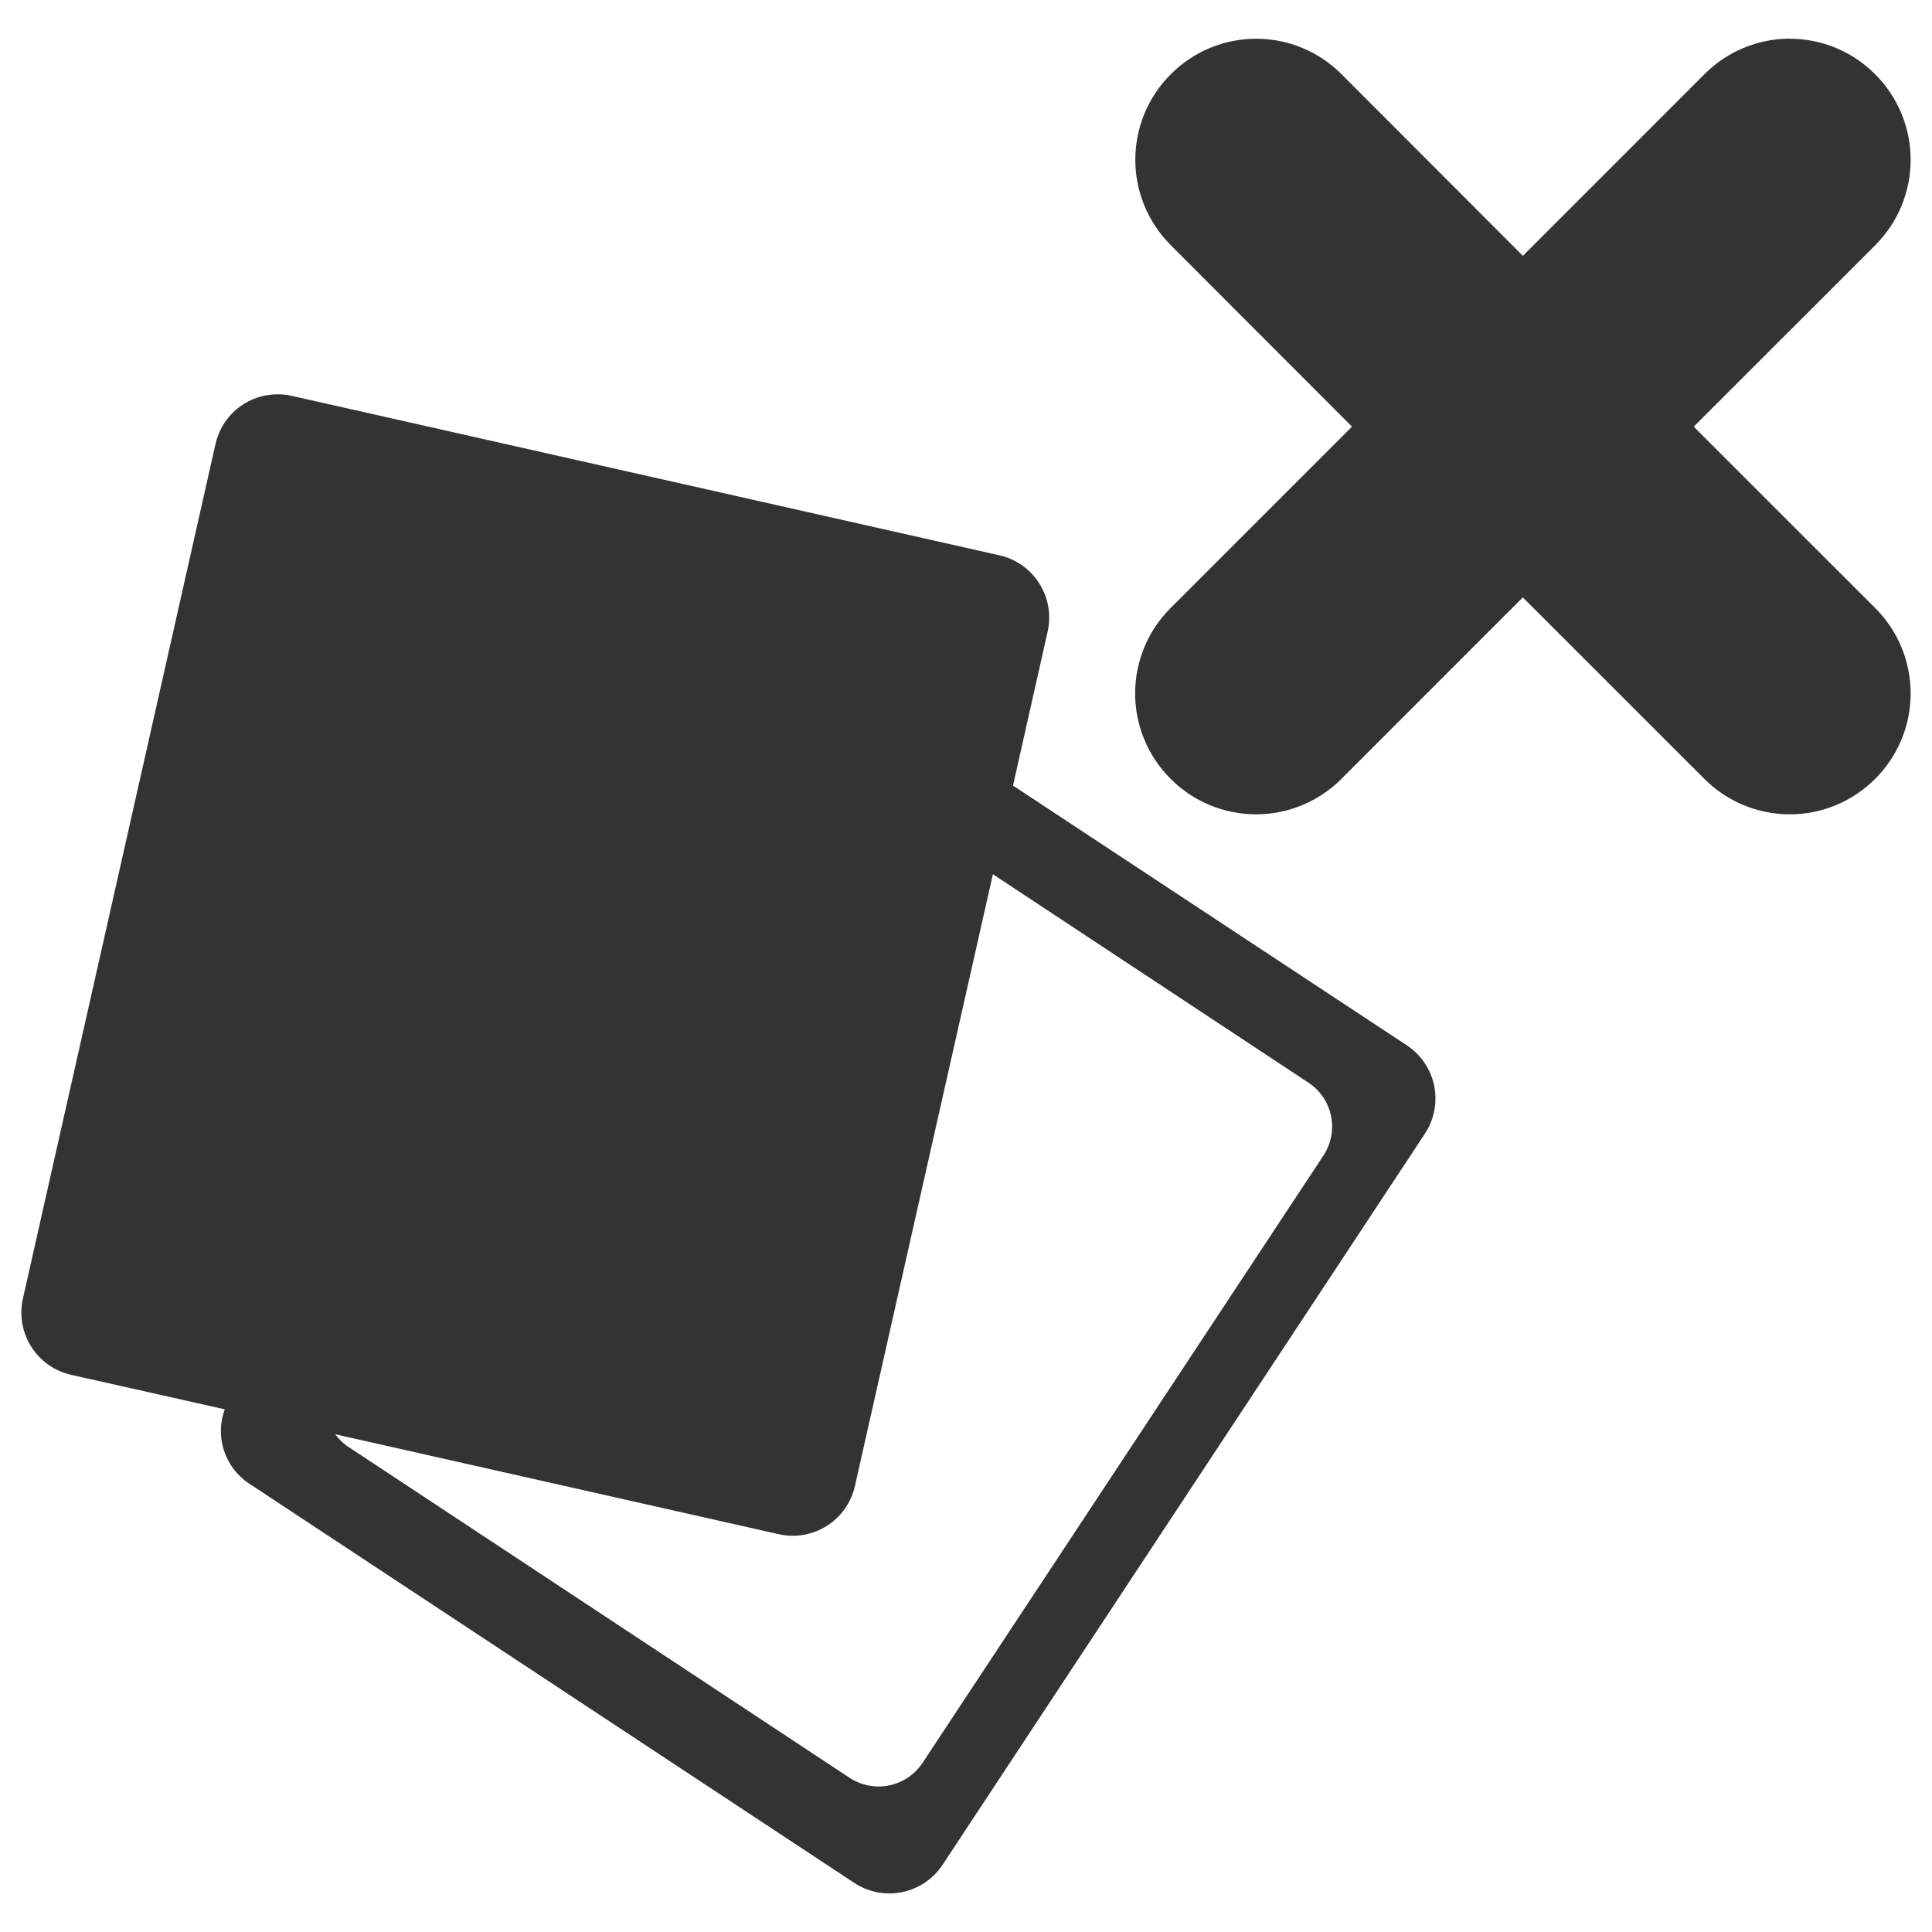
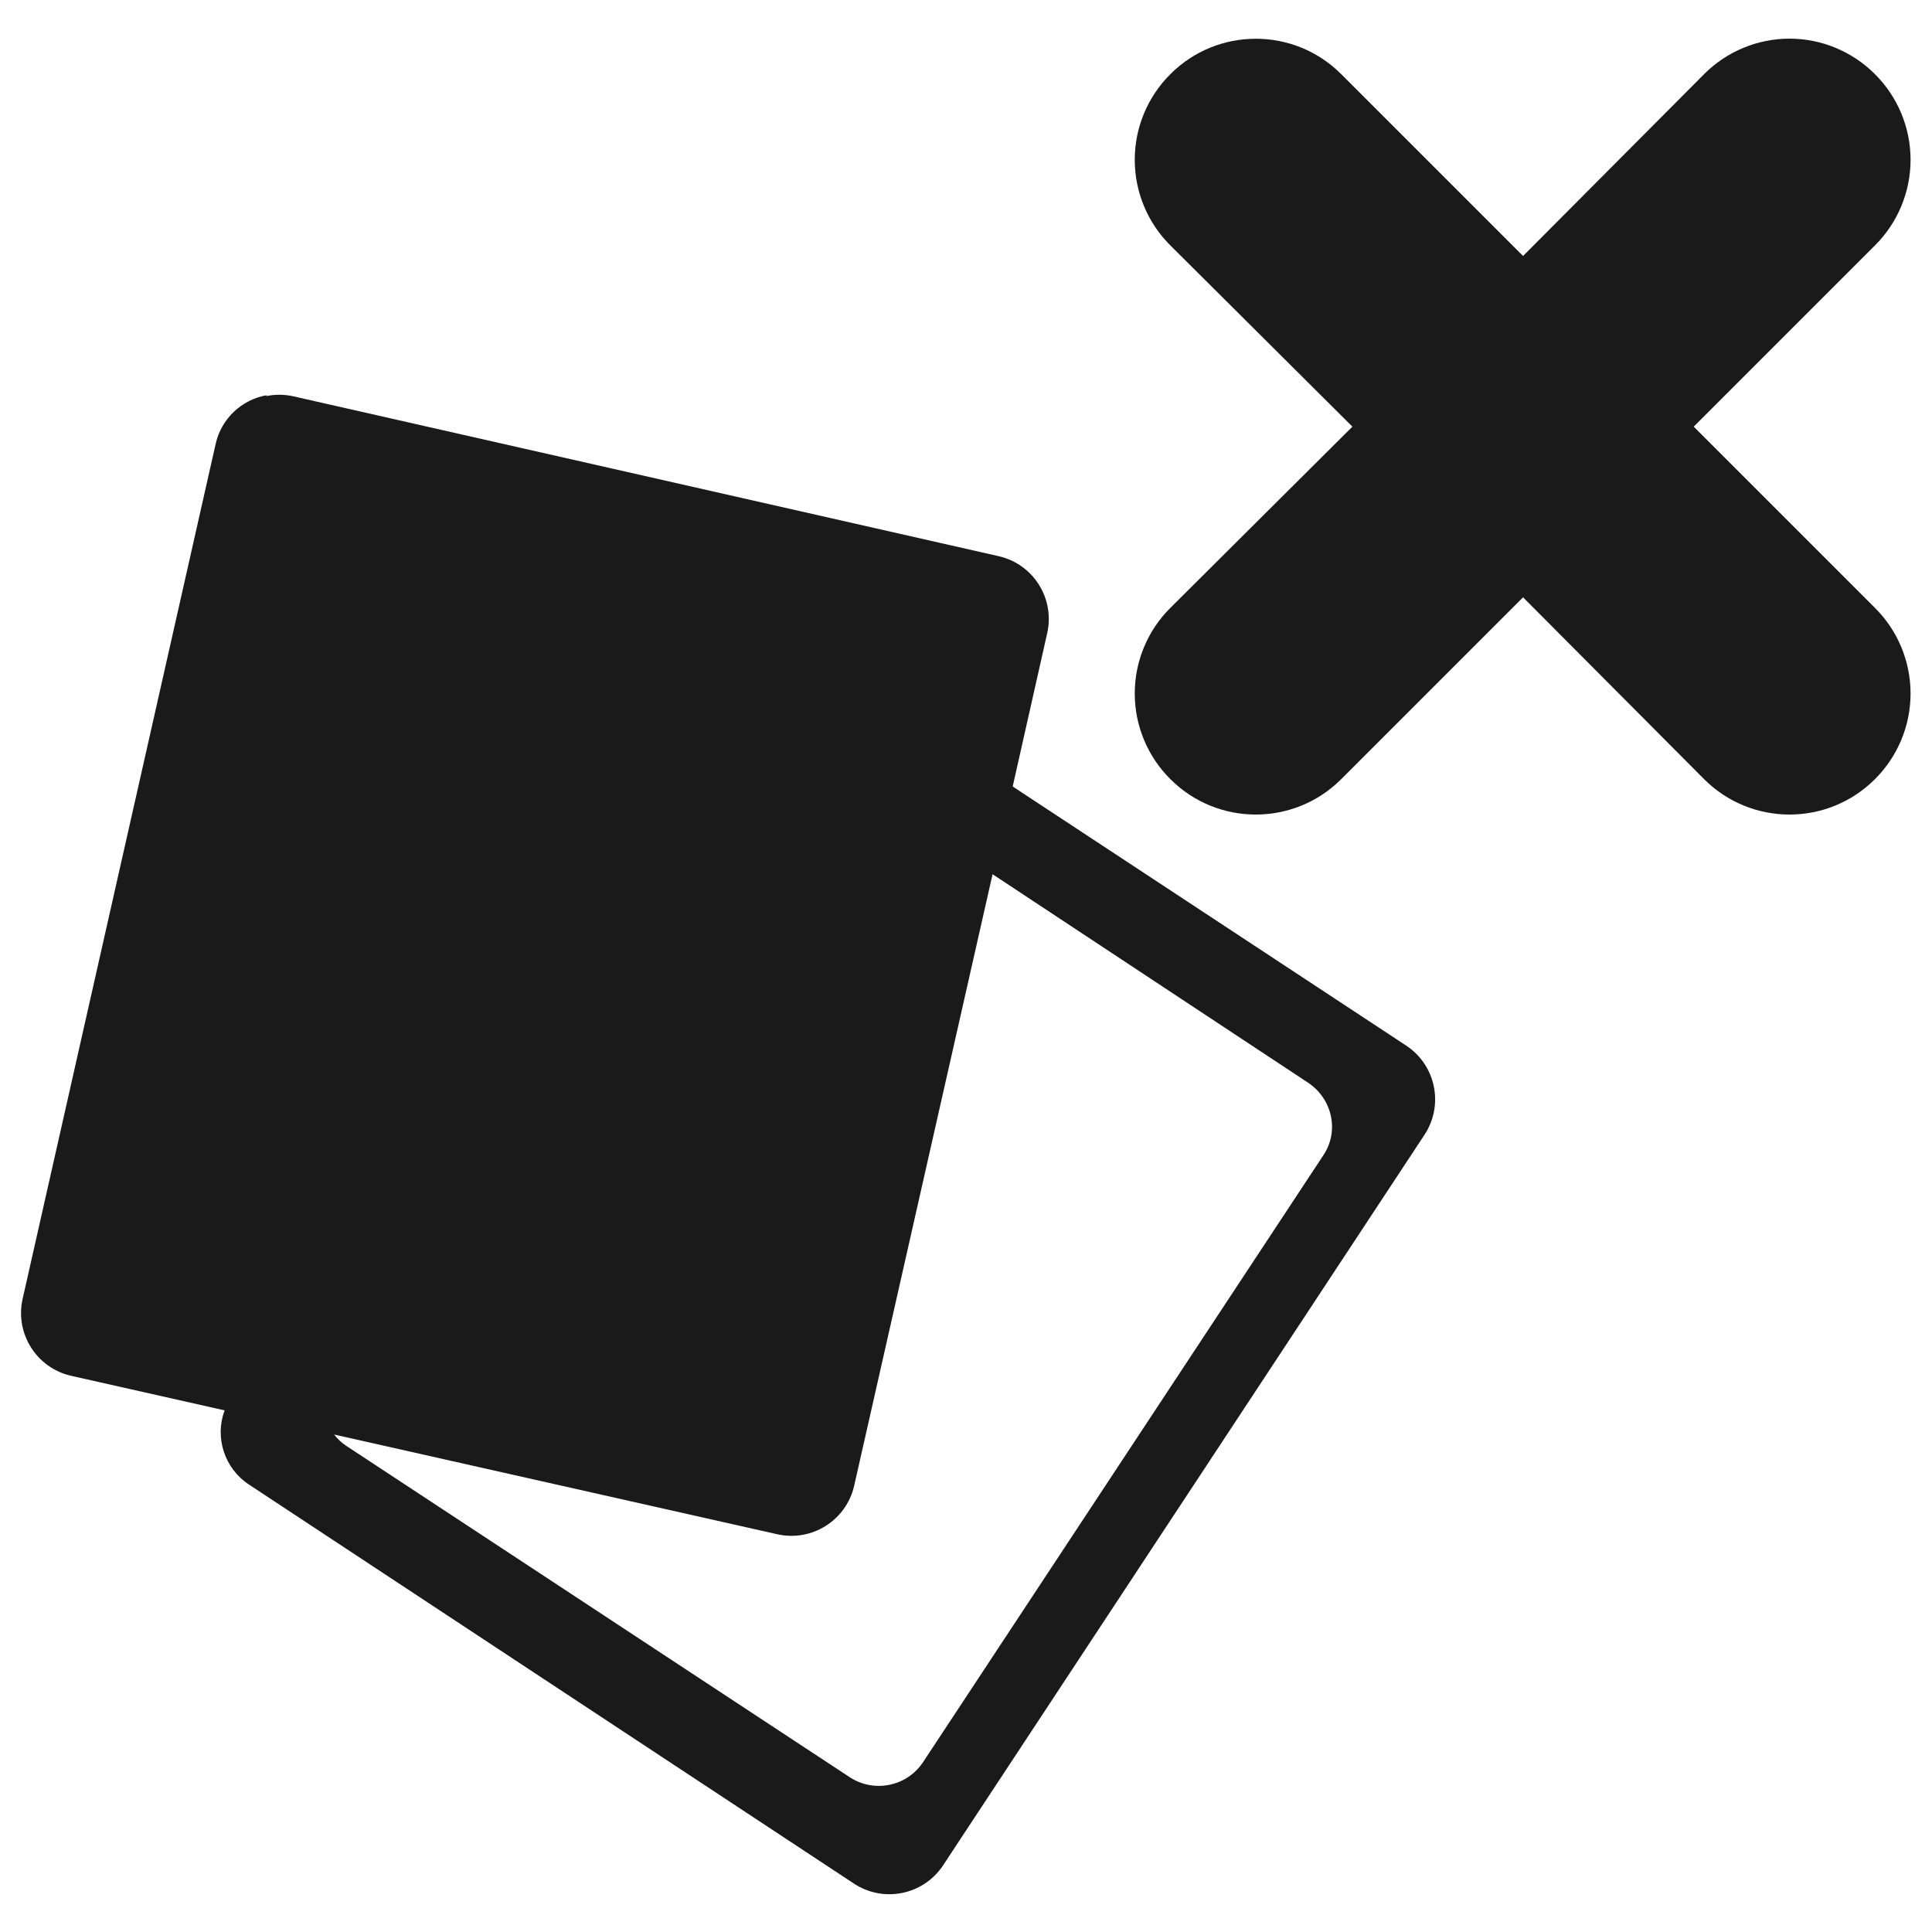
<svg xmlns="http://www.w3.org/2000/svg" viewBox="0 0 24 24">
-   <path fill="#333" d="M22.235.48a1.5 1.5 0 0 0-1.062.442l-2.255 2.256L16.665.922a1.496 1.496 0 0 0-2.121 0 1.5 1.5 0 0 0 0 2.124L16.795 5.3l-2.253 2.253a1.497 1.497 0 0 0 0 2.122 1.497 1.497 0 0 0 2.122 0l2.253-2.254 2.255 2.254a1.497 1.497 0 0 0 2.122 0 1.497 1.497 0 0 0 0-2.122L21.04 5.3l2.254-2.253a1.5 1.5 0 0 0 0-2.124 1.495 1.495 0 0 0-1.06-.442zM3.31 4.91a.79.79 0 0 0-.633.606L.285 16.13a.793.793 0 0 0 .6.949l1.907.428a.782.782 0 0 0 .299.92l7.518 4.961a.792.792 0 0 0 1.1-.223l5.991-9.081a.792.792 0 0 0-.226-1.1l-4.89-3.225.43-1.912a.793.793 0 0 0-.6-.949l-8.788-1.98a.794.794 0 0 0-.316-.007zm9.024 5.95l3.918 2.588c.305.2.387.606.186.91l-4.975 7.537a.656.656 0 0 1-.91.189l-6.24-4.12a.645.645 0 0 1-.148-.147l5.507 1.241a.791.791 0 0 0 .948-.598z" />
+   <path fill="#1a1a1a" d="M22.23.48a1.5 1.5 0 0 0-1.06.44l-2.25 2.26L16.66.92a1.5 1.5 0 0 0-2.12 0 1.5 1.5 0 0 0 0 2.13L16.8 5.3l-2.26 2.25a1.5 1.5 0 0 0 0 2.13 1.5 1.5 0 0 0 2.12 0l2.26-2.26 2.25 2.26a1.5 1.5 0 0 0 2.12 0 1.5 1.5 0 0 0 0-2.13L21.04 5.3l2.25-2.25a1.5 1.5 0 0 0 0-2.13 1.5 1.5 0 0 0-1.06-.44zM3.31 4.91a.79.79 0 0 0-.63.6L.28 16.14a.8.8 0 0 0 .6.95l1.91.43a.78.78 0 0 0 .3.92l7.52 4.96a.8.8 0 0 0 1.1-.22l5.99-9.09a.8.8 0 0 0-.23-1.1l-4.89-3.22.43-1.91a.8.8 0 0 0-.6-.95L3.63 4.92a.8.8 0 0 0-.32 0zm9.02 5.95l3.92 2.59c.3.2.39.6.19.9l-4.98 7.55a.66.66 0 0 1-.9.18L4.3 17.96a.65.65 0 0 1-.15-.14l5.51 1.24a.8.8 0 0 0 .95-.6z" />
</svg>
